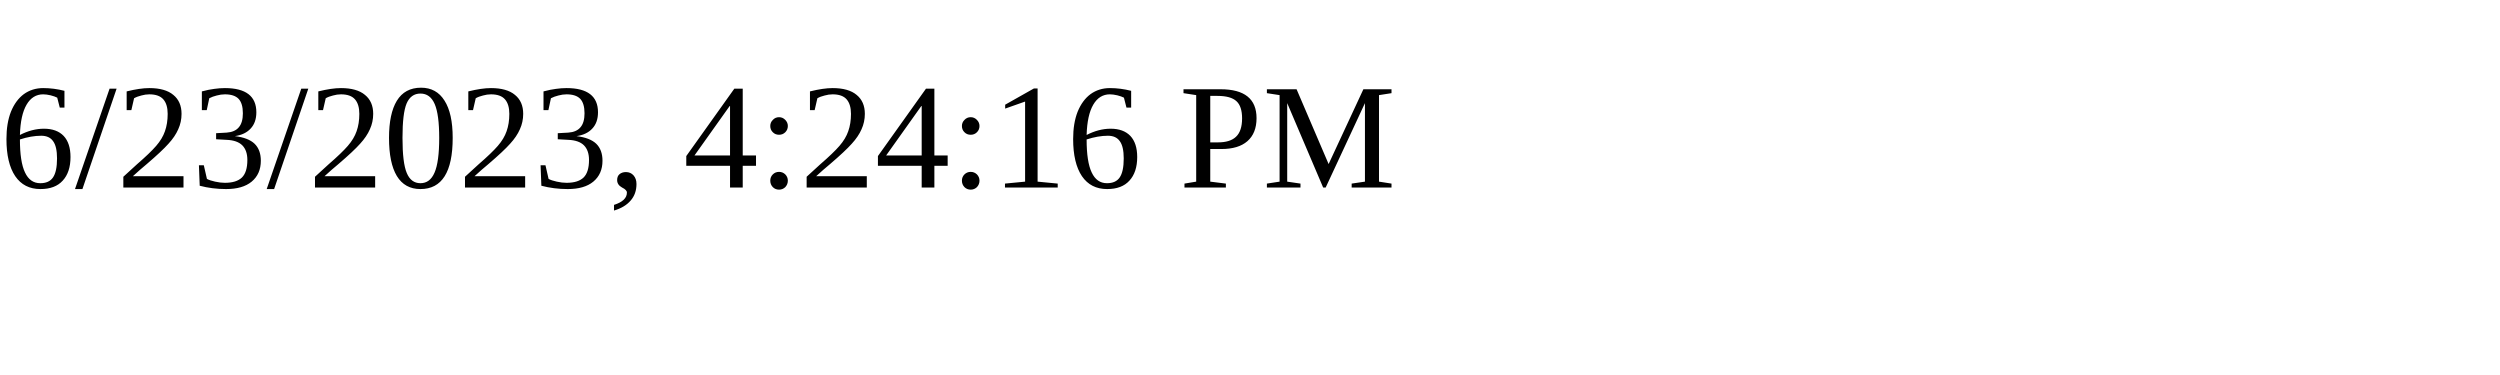
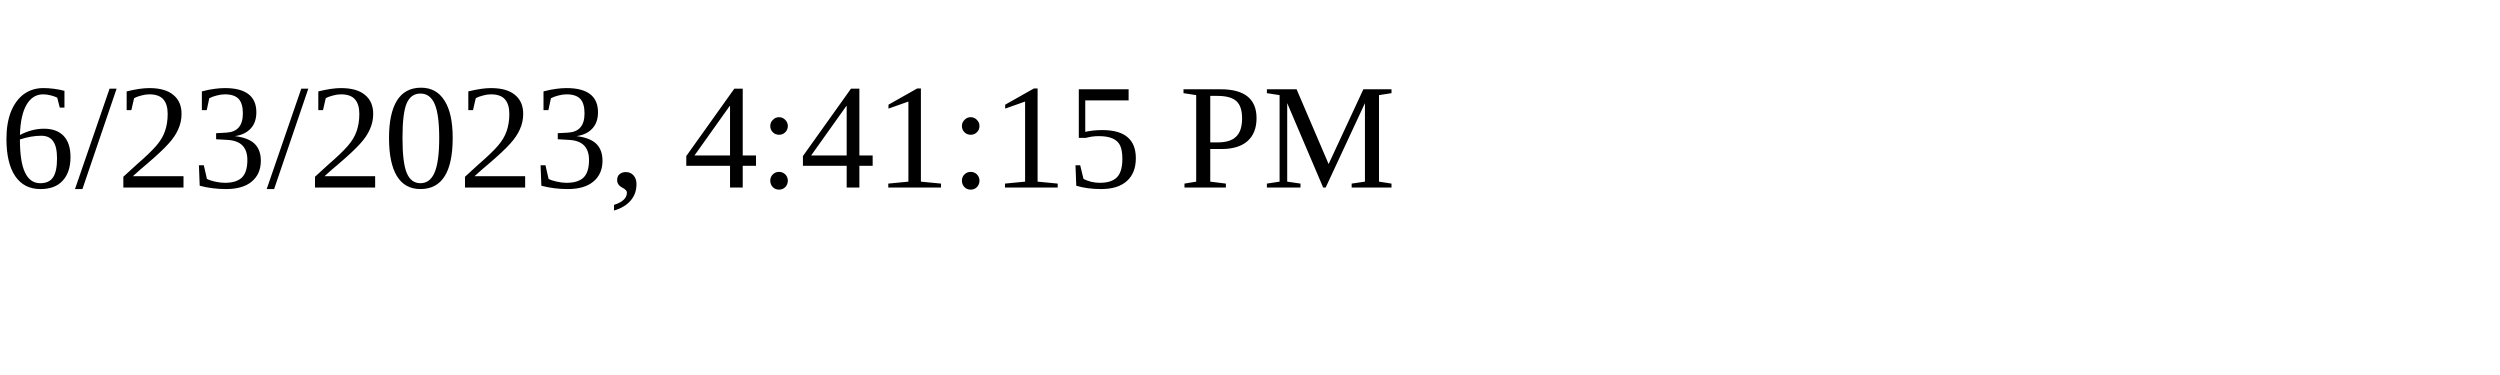
<svg xmlns="http://www.w3.org/2000/svg" height="30" width="200">
-   <text x="0" y="15">6/23/2023, 4:24:16 PM</text>
+   <text x="0" y="15">6/23/2023, 4:41:15 PM</text>
</svg>
